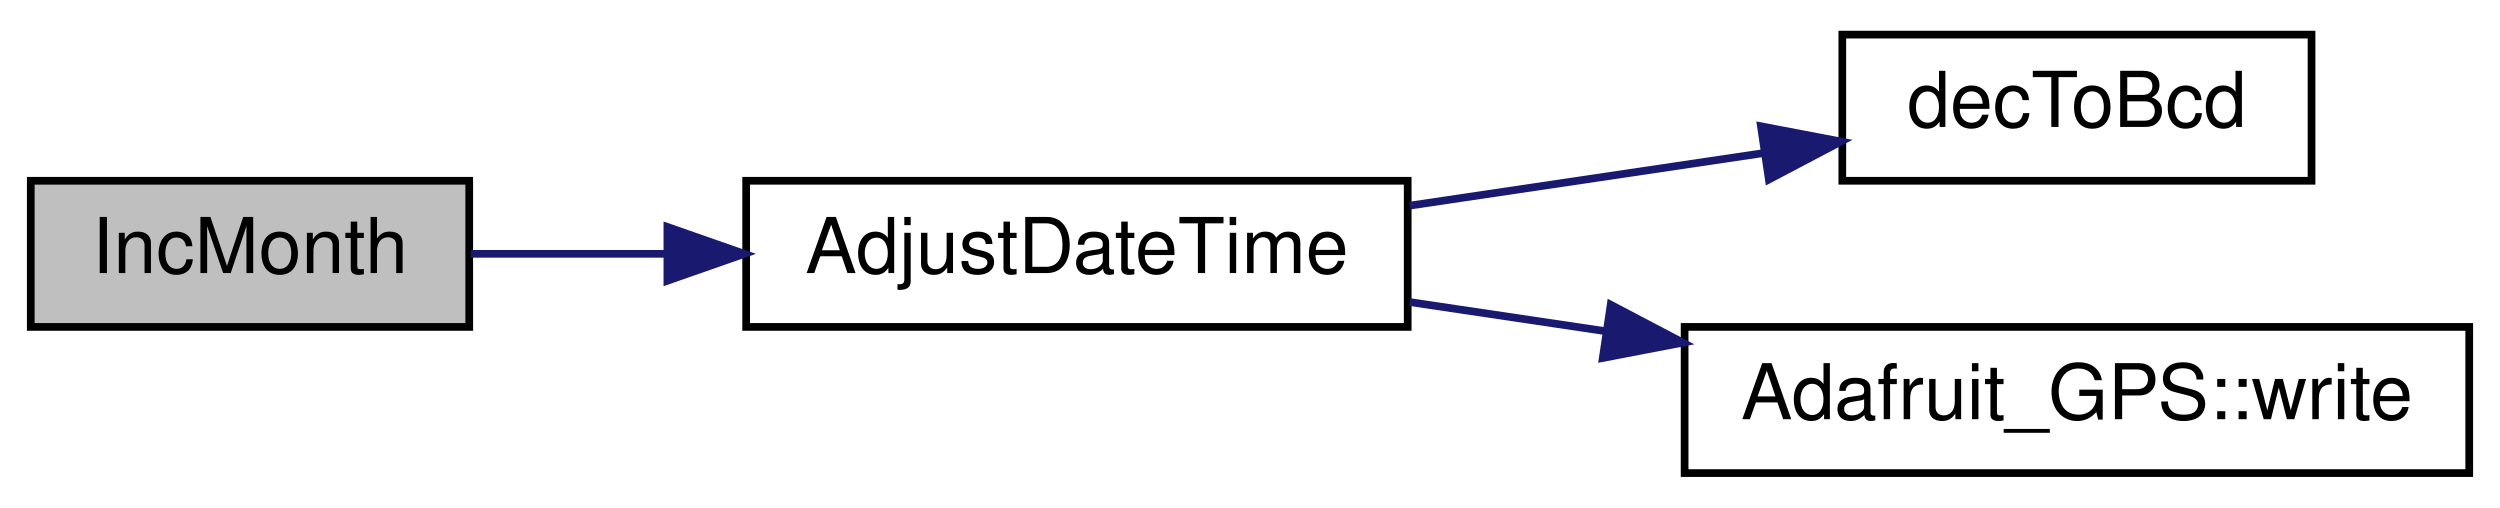
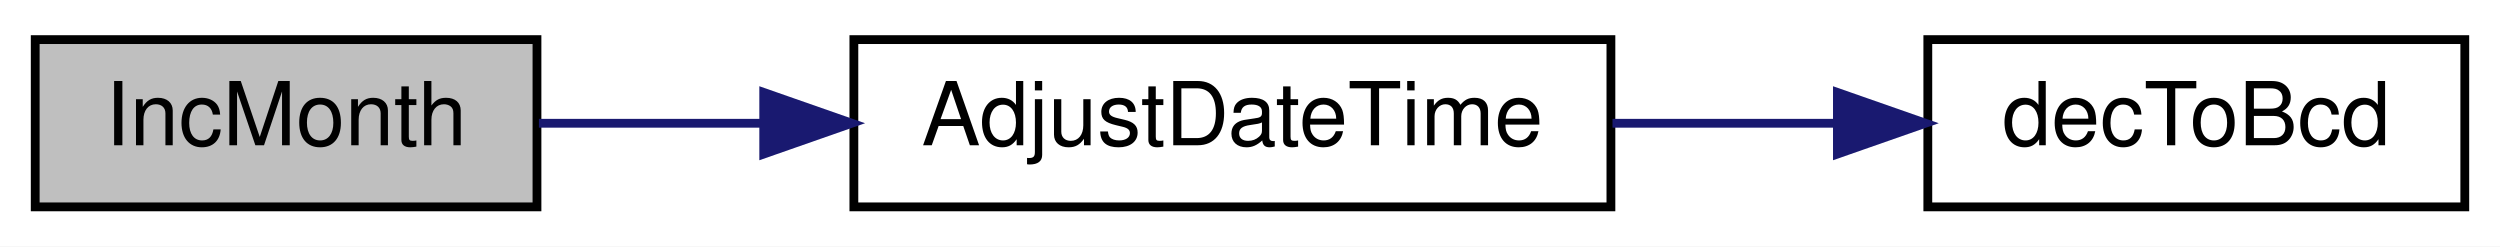
- <svg xmlns="http://www.w3.org/2000/svg" xmlns:xlink="http://www.w3.org/1999/xlink" width="325pt" height="66pt" viewBox="0.00 0.00 325.00 66.00">
-   <g id="graph0" class="graph" transform="scale(1 1) rotate(0) translate(4 62)">
-     <polygon fill="white" stroke="transparent" points="-4,4 -4,-62 321,-62 321,4 -4,4" />
+ <svg xmlns="http://www.w3.org/2000/svg" xmlns:xlink="http://www.w3.org/1999/xlink" width="284pt" height="28pt" viewBox="0.00 0.00 284.00 28.00">
+   <g id="graph0" class="graph" transform="scale(1 1) rotate(0) translate(4 24)">
+     <polygon fill="white" stroke="transparent" points="-4,4 -4,-24 280,-24 280,4 -4,4" />
    <g id="node1" class="node">
      <g id="a_node1">
        <a xlink:title=" ">
-           <polygon fill="#bfbfbf" stroke="black" points="0,-19.5 0,-38.5 57,-38.5 57,-19.5 0,-19.5" />
-           <text text-anchor="middle" x="28.5" y="-26.5" font-family="Helvetica,sans-Serif" font-size="10.00">IncMonth</text>
+           <polygon fill="#bfbfbf" stroke="black" points="0,-0.5 0,-19.5 57,-19.5 57,-0.5 0,-0.5" />
+           <text text-anchor="middle" x="28.5" y="-7.5" font-family="Helvetica,sans-Serif" font-size="10.00">IncMonth</text>
        </a>
      </g>
    </g>
    <g id="node2" class="node">
      <g id="a_node2">
        <a xlink:href="_transmitter_code_2src_2main_8cpp.html#a9de4ea8e761b5f0e537f6f326f9ad429" target="_top" xlink:title=" ">
-           <polygon fill="white" stroke="black" points="93,-19.5 93,-38.5 179,-38.5 179,-19.5 93,-19.5" />
-           <text text-anchor="middle" x="136" y="-26.5" font-family="Helvetica,sans-Serif" font-size="10.00">AdjustDateTime</text>
+           <polygon fill="white" stroke="black" points="93,-0.5 93,-19.5 179,-19.5 179,-0.5 93,-0.5" />
+           <text text-anchor="middle" x="136" y="-7.5" font-family="Helvetica,sans-Serif" font-size="10.00">AdjustDateTime</text>
        </a>
      </g>
    </g>
    <g id="edge1" class="edge">
-       <path fill="none" stroke="midnightblue" d="M57.22,-29C65.03,-29 73.79,-29 82.55,-29" />
-       <polygon fill="midnightblue" stroke="midnightblue" points="82.76,-32.5 92.76,-29 82.76,-25.5 82.76,-32.5" />
+       <path fill="none" stroke="midnightblue" d="M57.22,-10C65.03,-10 73.79,-10 82.55,-10" />
+       <polygon fill="midnightblue" stroke="midnightblue" points="82.76,-13.5 92.76,-10 82.76,-6.5 82.76,-13.5" />
    </g>
    <g id="node3" class="node">
      <g id="a_node3">
        <a xlink:href="_transmitter_code_2src_2main_8cpp.html#aa55ce3dfb919da5cebf61d1f2d2a96b7" target="_top" xlink:title=" ">
-           <polygon fill="white" stroke="black" points="235.5,-38.5 235.5,-57.5 296.5,-57.5 296.5,-38.5 235.5,-38.5" />
-           <text text-anchor="middle" x="266" y="-45.5" font-family="Helvetica,sans-Serif" font-size="10.00">decToBcd</text>
+           <polygon fill="white" stroke="black" points="215,-0.5 215,-19.5 276,-19.5 276,-0.5 215,-0.5" />
+           <text text-anchor="middle" x="245.5" y="-7.5" font-family="Helvetica,sans-Serif" font-size="10.00">decToBcd</text>
        </a>
      </g>
    </g>
    <g id="edge2" class="edge">
-       <path fill="none" stroke="midnightblue" d="M179.27,-35.27C194.03,-37.47 210.55,-39.92 225.12,-42.08" />
-       <polygon fill="midnightblue" stroke="midnightblue" points="224.92,-45.59 235.33,-43.6 225.95,-38.66 224.92,-45.59" />
-     </g>
-     <g id="node4" class="node">
-       <g id="a_node4">
-         <a xlink:href="class_adafruit___g_p_s.html#a079d9990da5971f336fab880cd141445" target="_top" xlink:title="Write a byte to the underlying transport - part of 'Print'-class functionality.">
-           <polygon fill="white" stroke="black" points="215,-0.5 215,-19.5 317,-19.5 317,-0.5 215,-0.5" />
-           <text text-anchor="middle" x="266" y="-7.5" font-family="Helvetica,sans-Serif" font-size="10.00">Adafruit_GPS::write</text>
-         </a>
-       </g>
-     </g>
-     <g id="edge3" class="edge">
-       <path fill="none" stroke="midnightblue" d="M179.27,-22.73C187.43,-21.51 196.13,-20.22 204.74,-18.94" />
-       <polygon fill="midnightblue" stroke="midnightblue" points="205.39,-22.39 214.77,-17.46 204.36,-15.46 205.39,-22.39" />
+       <path fill="none" stroke="midnightblue" d="M179.18,-10C187.53,-10 196.28,-10 204.56,-10" />
+       <polygon fill="midnightblue" stroke="midnightblue" points="204.73,-13.5 214.73,-10 204.73,-6.5 204.73,-13.5" />
    </g>
  </g>
</svg>
